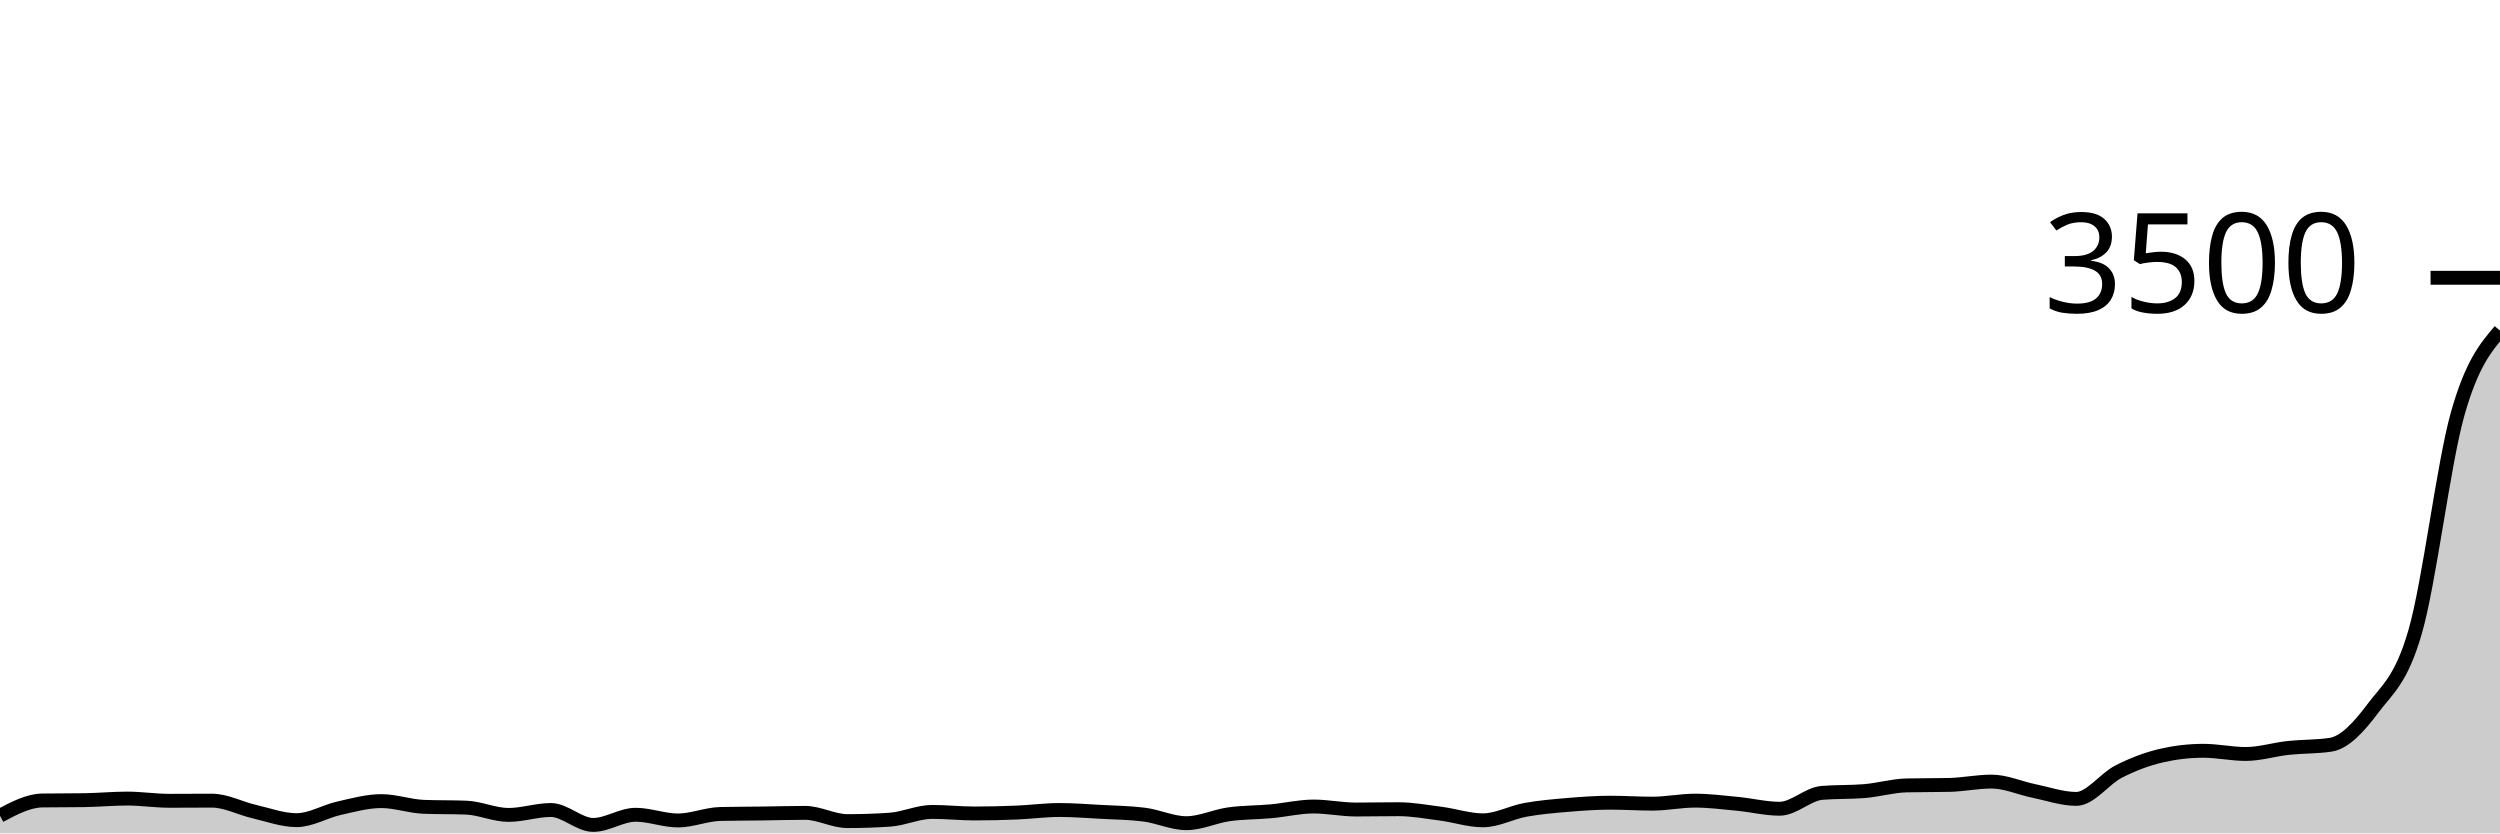
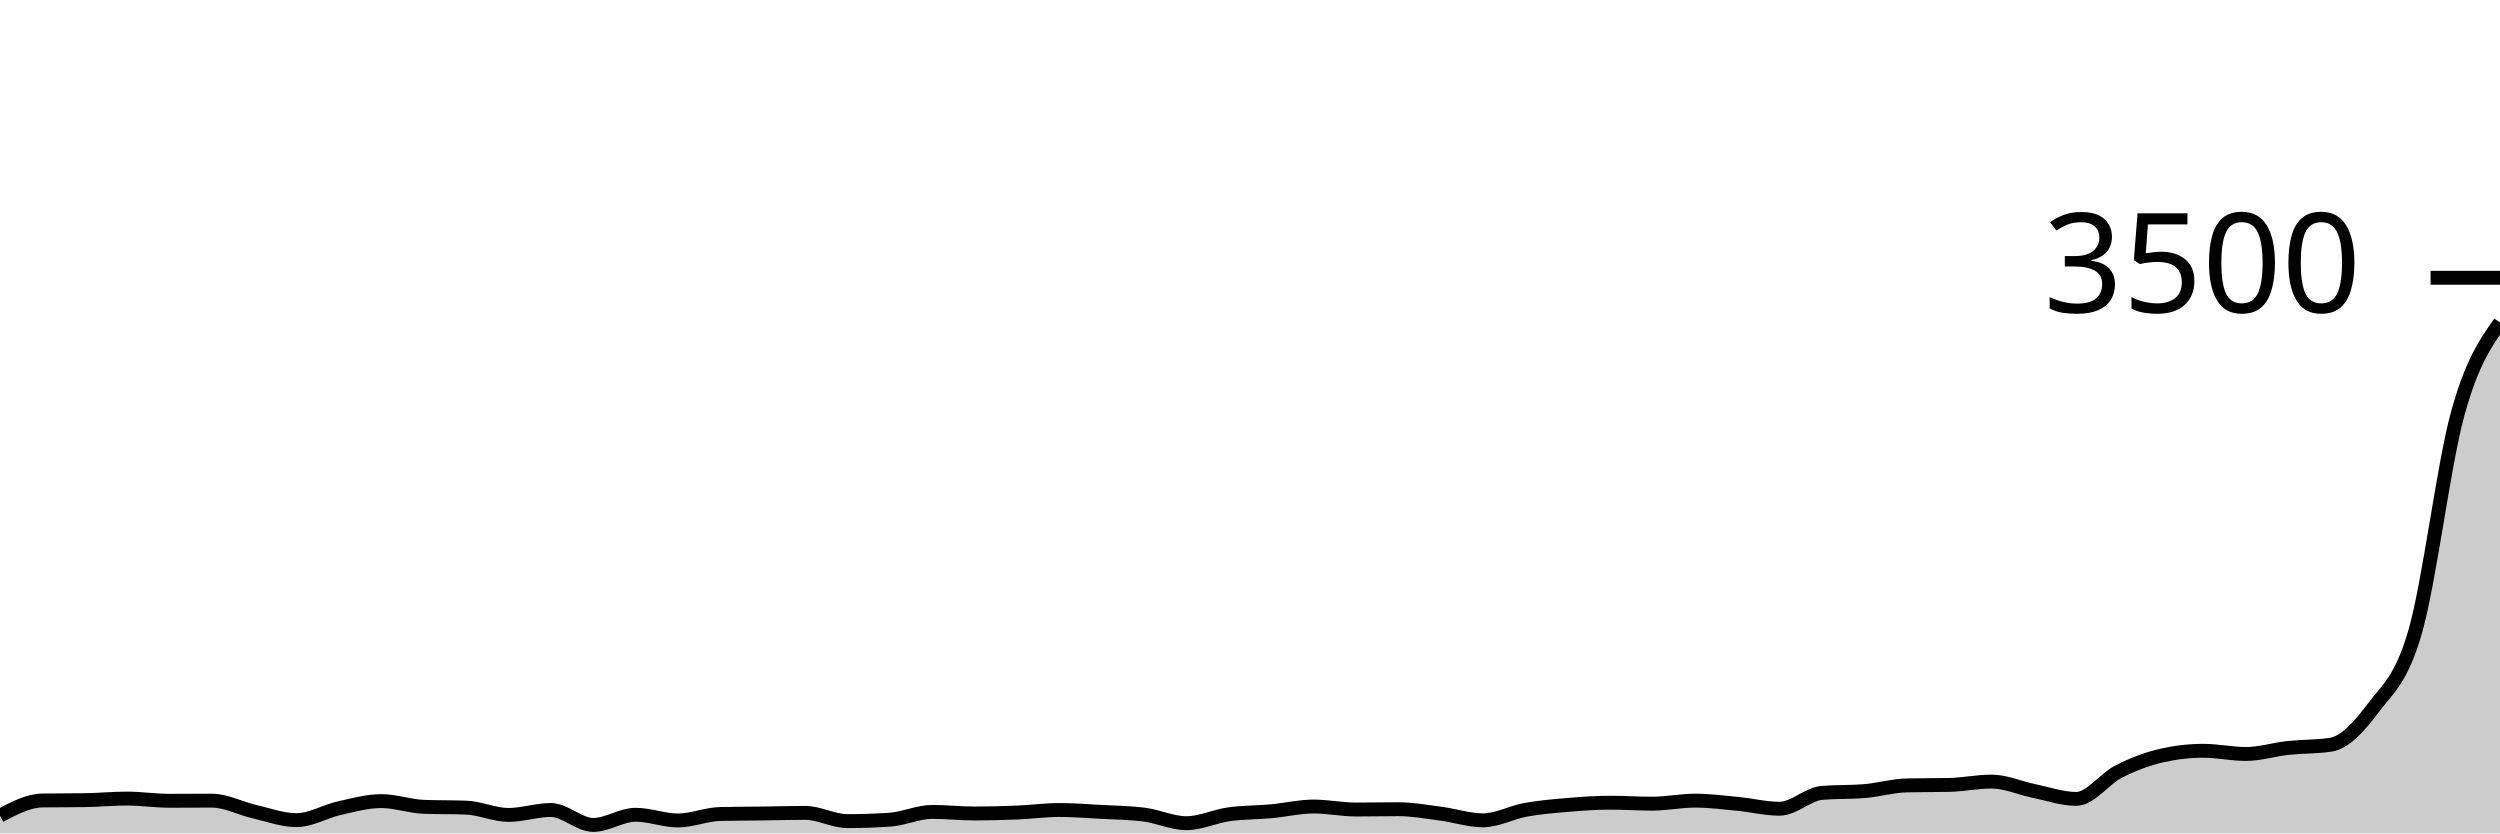
<svg xmlns="http://www.w3.org/2000/svg" viewBox="0 0 180 60">
  <g transform="translate(0,20)">
-     <path class="area" fill="rgba(0, 0, 0, 0.2)" d="M0,38.731C1.017,38.19,2.034,37.65,3.051,37.634C4.068,37.619,5.085,37.627,6.102,37.611C7.119,37.596,8.136,37.497,9.153,37.497C10.169,37.497,11.186,37.657,12.203,37.657C13.22,37.657,14.237,37.646,15.254,37.646C16.271,37.646,17.288,38.2,18.305,38.434C19.322,38.669,20.339,39.051,21.356,39.051C22.373,39.051,23.39,38.423,24.407,38.194C25.424,37.966,26.441,37.68,27.458,37.68C28.475,37.68,29.492,38.053,30.508,38.091C31.525,38.13,32.542,38.11,33.559,38.149C34.576,38.187,35.593,38.674,36.61,38.674C37.627,38.674,38.644,38.32,39.661,38.32C40.678,38.32,41.695,39.394,42.712,39.394C43.729,39.394,44.746,38.663,45.763,38.663C46.78,38.663,47.797,39.074,48.814,39.074C49.831,39.074,50.847,38.629,51.864,38.606C52.881,38.583,53.898,38.585,54.915,38.571C55.932,38.558,56.949,38.526,57.966,38.526C58.983,38.526,60,39.12,61.017,39.12C62.034,39.12,63.051,39.086,64.068,39.017C65.085,38.949,66.102,38.457,67.119,38.457C68.136,38.457,69.153,38.571,70.169,38.571C71.186,38.571,72.203,38.545,73.22,38.503C74.237,38.461,75.254,38.32,76.271,38.32C77.288,38.32,78.305,38.402,79.322,38.457C80.339,38.512,81.356,38.522,82.373,38.651C83.39,38.781,84.407,39.269,85.424,39.269C86.441,39.269,87.458,38.771,88.475,38.629C89.492,38.486,90.508,38.505,91.525,38.411C92.542,38.318,93.559,38.069,94.576,38.069C95.593,38.069,96.61,38.286,97.627,38.286C98.644,38.286,99.661,38.263,100.678,38.263C101.695,38.263,102.712,38.45,103.729,38.583C104.746,38.716,105.763,39.063,106.78,39.063C107.797,39.063,108.814,38.493,109.831,38.309C110.847,38.124,111.864,38.04,112.881,37.954C113.898,37.869,114.915,37.794,115.932,37.794C116.949,37.794,117.966,37.863,118.983,37.863C120,37.863,121.017,37.646,122.034,37.646C123.051,37.646,124.068,37.777,125.085,37.874C126.102,37.971,127.119,38.229,128.136,38.229C129.153,38.229,130.169,37.17,131.186,37.086C132.203,37.002,133.22,37.044,134.237,36.96C135.254,36.876,136.271,36.571,137.288,36.549C138.305,36.526,139.322,36.537,140.339,36.514C141.356,36.491,142.373,36.274,143.39,36.274C144.407,36.274,145.424,36.741,146.441,36.949C147.458,37.156,148.475,37.52,149.492,37.52C150.508,37.52,151.525,36.072,152.542,35.554C153.559,35.036,154.576,34.648,155.593,34.411C156.61,34.175,157.627,34.057,158.644,34.057C159.661,34.057,160.678,34.286,161.695,34.286C162.712,34.286,163.729,33.962,164.746,33.851C165.763,33.741,166.78,33.775,167.797,33.623C168.814,33.47,169.831,32.366,170.847,31.006C171.864,29.646,172.881,28.996,173.898,25.463C174.915,21.93,175.932,13.415,176.949,9.806C177.966,6.196,178.983,5.001,180,3.806L180,40C178.983,40,177.966,40,176.949,40C175.932,40,174.915,40,173.898,40C172.881,40,171.864,40,170.847,40C169.831,40,168.814,40,167.797,40C166.78,40,165.763,40,164.746,40C163.729,40,162.712,40,161.695,40C160.678,40,159.661,40,158.644,40C157.627,40,156.61,40,155.593,40C154.576,40,153.559,40,152.542,40C151.525,40,150.508,40,149.492,40C148.475,40,147.458,40,146.441,40C145.424,40,144.407,40,143.39,40C142.373,40,141.356,40,140.339,40C139.322,40,138.305,40,137.288,40C136.271,40,135.254,40,134.237,40C133.22,40,132.203,40,131.186,40C130.169,40,129.153,40,128.136,40C127.119,40,126.102,40,125.085,40C124.068,40,123.051,40,122.034,40C121.017,40,120,40,118.983,40C117.966,40,116.949,40,115.932,40C114.915,40,113.898,40,112.881,40C111.864,40,110.847,40,109.831,40C108.814,40,107.797,40,106.78,40C105.763,40,104.746,40,103.729,40C102.712,40,101.695,40,100.678,40C99.661,40,98.644,40,97.627,40C96.61,40,95.593,40,94.576,40C93.559,40,92.542,40,91.525,40C90.508,40,89.492,40,88.475,40C87.458,40,86.441,40,85.424,40C84.407,40,83.39,40,82.373,40C81.356,40,80.339,40,79.322,40C78.305,40,77.288,40,76.271,40C75.254,40,74.237,40,73.22,40C72.203,40,71.186,40,70.169,40C69.153,40,68.136,40,67.119,40C66.102,40,65.085,40,64.068,40C63.051,40,62.034,40,61.017,40C60,40,58.983,40,57.966,40C56.949,40,55.932,40,54.915,40C53.898,40,52.881,40,51.864,40C50.847,40,49.831,40,48.814,40C47.797,40,46.78,40,45.763,40C44.746,40,43.729,40,42.712,40C41.695,40,40.678,40,39.661,40C38.644,40,37.627,40,36.61,40C35.593,40,34.576,40,33.559,40C32.542,40,31.525,40,30.508,40C29.492,40,28.475,40,27.458,40C26.441,40,25.424,40,24.407,40C23.39,40,22.373,40,21.356,40C20.339,40,19.322,40,18.305,40C17.288,40,16.271,40,15.254,40C14.237,40,13.22,40,12.203,40C11.186,40,10.169,40,9.153,40C8.136,40,7.119,40,6.102,40C5.085,40,4.068,40,3.051,40C2.034,40,1.017,40,0,40Z" />
-     <path class="line" stroke="black" fill="none" d="M0,38.731C1.017,38.19,2.034,37.65,3.051,37.634C4.068,37.619,5.085,37.627,6.102,37.611C7.119,37.596,8.136,37.497,9.153,37.497C10.169,37.497,11.186,37.657,12.203,37.657C13.22,37.657,14.237,37.646,15.254,37.646C16.271,37.646,17.288,38.2,18.305,38.434C19.322,38.669,20.339,39.051,21.356,39.051C22.373,39.051,23.39,38.423,24.407,38.194C25.424,37.966,26.441,37.68,27.458,37.68C28.475,37.68,29.492,38.053,30.508,38.091C31.525,38.13,32.542,38.11,33.559,38.149C34.576,38.187,35.593,38.674,36.61,38.674C37.627,38.674,38.644,38.32,39.661,38.32C40.678,38.32,41.695,39.394,42.712,39.394C43.729,39.394,44.746,38.663,45.763,38.663C46.78,38.663,47.797,39.074,48.814,39.074C49.831,39.074,50.847,38.629,51.864,38.606C52.881,38.583,53.898,38.585,54.915,38.571C55.932,38.558,56.949,38.526,57.966,38.526C58.983,38.526,60,39.12,61.017,39.12C62.034,39.12,63.051,39.086,64.068,39.017C65.085,38.949,66.102,38.457,67.119,38.457C68.136,38.457,69.153,38.571,70.169,38.571C71.186,38.571,72.203,38.545,73.22,38.503C74.237,38.461,75.254,38.32,76.271,38.32C77.288,38.32,78.305,38.402,79.322,38.457C80.339,38.512,81.356,38.522,82.373,38.651C83.39,38.781,84.407,39.269,85.424,39.269C86.441,39.269,87.458,38.771,88.475,38.629C89.492,38.486,90.508,38.505,91.525,38.411C92.542,38.318,93.559,38.069,94.576,38.069C95.593,38.069,96.61,38.286,97.627,38.286C98.644,38.286,99.661,38.263,100.678,38.263C101.695,38.263,102.712,38.45,103.729,38.583C104.746,38.716,105.763,39.063,106.78,39.063C107.797,39.063,108.814,38.493,109.831,38.309C110.847,38.124,111.864,38.04,112.881,37.954C113.898,37.869,114.915,37.794,115.932,37.794C116.949,37.794,117.966,37.863,118.983,37.863C120,37.863,121.017,37.646,122.034,37.646C123.051,37.646,124.068,37.777,125.085,37.874C126.102,37.971,127.119,38.229,128.136,38.229C129.153,38.229,130.169,37.17,131.186,37.086C132.203,37.002,133.22,37.044,134.237,36.96C135.254,36.876,136.271,36.571,137.288,36.549C138.305,36.526,139.322,36.537,140.339,36.514C141.356,36.491,142.373,36.274,143.39,36.274C144.407,36.274,145.424,36.741,146.441,36.949C147.458,37.156,148.475,37.52,149.492,37.52C150.508,37.52,151.525,36.072,152.542,35.554C153.559,35.036,154.576,34.648,155.593,34.411C156.61,34.175,157.627,34.057,158.644,34.057C159.661,34.057,160.678,34.286,161.695,34.286C162.712,34.286,163.729,33.962,164.746,33.851C165.763,33.741,166.78,33.775,167.797,33.623C168.814,33.47,169.831,32.366,170.847,31.006C171.864,29.646,172.881,28.996,173.898,25.463C174.915,21.93,175.932,13.415,176.949,9.806C177.966,6.196,178.983,5.001,180,3.806" />
+     <path class="area" fill="rgba(0, 0, 0, 0.2)" d="M0,38.731C1.017,38.19,2.034,37.65,3.051,37.634C4.068,37.619,5.085,37.627,6.102,37.611C7.119,37.596,8.136,37.497,9.153,37.497C10.169,37.497,11.186,37.657,12.203,37.657C13.22,37.657,14.237,37.646,15.254,37.646C16.271,37.646,17.288,38.2,18.305,38.434C19.322,38.669,20.339,39.051,21.356,39.051C22.373,39.051,23.39,38.423,24.407,38.194C25.424,37.966,26.441,37.68,27.458,37.68C28.475,37.68,29.492,38.053,30.508,38.091C31.525,38.13,32.542,38.11,33.559,38.149C34.576,38.187,35.593,38.674,36.61,38.674C37.627,38.674,38.644,38.32,39.661,38.32C40.678,38.32,41.695,39.394,42.712,39.394C43.729,39.394,44.746,38.663,45.763,38.663C46.78,38.663,47.797,39.074,48.814,39.074C49.831,39.074,50.847,38.629,51.864,38.606C52.881,38.583,53.898,38.585,54.915,38.571C55.932,38.558,56.949,38.526,57.966,38.526C58.983,38.526,60,39.12,61.017,39.12C62.034,39.12,63.051,39.086,64.068,39.017C65.085,38.949,66.102,38.457,67.119,38.457C68.136,38.457,69.153,38.571,70.169,38.571C71.186,38.571,72.203,38.545,73.22,38.503C74.237,38.461,75.254,38.32,76.271,38.32C77.288,38.32,78.305,38.402,79.322,38.457C80.339,38.512,81.356,38.522,82.373,38.651C83.39,38.781,84.407,39.269,85.424,39.269C86.441,39.269,87.458,38.771,88.475,38.629C89.492,38.486,90.508,38.505,91.525,38.411C92.542,38.318,93.559,38.069,94.576,38.069C95.593,38.069,96.61,38.286,97.627,38.286C98.644,38.286,99.661,38.263,100.678,38.263C101.695,38.263,102.712,38.45,103.729,38.583C104.746,38.716,105.763,39.063,106.78,39.063C107.797,39.063,108.814,38.493,109.831,38.309C110.847,38.124,111.864,38.04,112.881,37.954C113.898,37.869,114.915,37.794,115.932,37.794C116.949,37.794,117.966,37.863,118.983,37.863C120,37.863,121.017,37.646,122.034,37.646C123.051,37.646,124.068,37.777,125.085,37.874C126.102,37.971,127.119,38.229,128.136,38.229C129.153,38.229,130.169,37.17,131.186,37.086C132.203,37.002,133.22,37.044,134.237,36.96C135.254,36.876,136.271,36.571,137.288,36.549C138.305,36.526,139.322,36.537,140.339,36.514C141.356,36.491,142.373,36.274,143.39,36.274C144.407,36.274,145.424,36.741,146.441,36.949C147.458,37.156,148.475,37.52,149.492,37.52C150.508,37.52,151.525,36.072,152.542,35.554C153.559,35.036,154.576,34.648,155.593,34.411C156.61,34.175,157.627,34.057,158.644,34.057C159.661,34.057,160.678,34.286,161.695,34.286C162.712,34.286,163.729,33.962,164.746,33.851C165.763,33.741,166.78,33.775,167.797,33.623C168.814,33.47,169.831,32.366,170.847,31.006C171.864,29.646,172.881,28.996,173.898,25.463C174.915,21.93,175.932,13.512,176.949,9.806C177.966,6.099,178.983,4.661,180,3.223L180,40C178.983,40,177.966,40,176.949,40C175.932,40,174.915,40,173.898,40C172.881,40,171.864,40,170.847,40C169.831,40,168.814,40,167.797,40C166.78,40,165.763,40,164.746,40C163.729,40,162.712,40,161.695,40C160.678,40,159.661,40,158.644,40C157.627,40,156.61,40,155.593,40C154.576,40,153.559,40,152.542,40C151.525,40,150.508,40,149.492,40C148.475,40,147.458,40,146.441,40C145.424,40,144.407,40,143.39,40C142.373,40,141.356,40,140.339,40C139.322,40,138.305,40,137.288,40C136.271,40,135.254,40,134.237,40C133.22,40,132.203,40,131.186,40C130.169,40,129.153,40,128.136,40C127.119,40,126.102,40,125.085,40C124.068,40,123.051,40,122.034,40C121.017,40,120,40,118.983,40C117.966,40,116.949,40,115.932,40C114.915,40,113.898,40,112.881,40C111.864,40,110.847,40,109.831,40C108.814,40,107.797,40,106.78,40C105.763,40,104.746,40,103.729,40C102.712,40,101.695,40,100.678,40C99.661,40,98.644,40,97.627,40C96.61,40,95.593,40,94.576,40C93.559,40,92.542,40,91.525,40C90.508,40,89.492,40,88.475,40C87.458,40,86.441,40,85.424,40C84.407,40,83.39,40,82.373,40C81.356,40,80.339,40,79.322,40C78.305,40,77.288,40,76.271,40C75.254,40,74.237,40,73.22,40C72.203,40,71.186,40,70.169,40C69.153,40,68.136,40,67.119,40C66.102,40,65.085,40,64.068,40C63.051,40,62.034,40,61.017,40C60,40,58.983,40,57.966,40C56.949,40,55.932,40,54.915,40C53.898,40,52.881,40,51.864,40C50.847,40,49.831,40,48.814,40C47.797,40,46.78,40,45.763,40C44.746,40,43.729,40,42.712,40C41.695,40,40.678,40,39.661,40C38.644,40,37.627,40,36.61,40C35.593,40,34.576,40,33.559,40C32.542,40,31.525,40,30.508,40C29.492,40,28.475,40,27.458,40C26.441,40,25.424,40,24.407,40C23.39,40,22.373,40,21.356,40C20.339,40,19.322,40,18.305,40C17.288,40,16.271,40,15.254,40C14.237,40,13.22,40,12.203,40C11.186,40,10.169,40,9.153,40C8.136,40,7.119,40,6.102,40C5.085,40,4.068,40,3.051,40C2.034,40,1.017,40,0,40Z" />
+     <path class="line" stroke="black" fill="none" d="M0,38.731C1.017,38.19,2.034,37.65,3.051,37.634C4.068,37.619,5.085,37.627,6.102,37.611C7.119,37.596,8.136,37.497,9.153,37.497C10.169,37.497,11.186,37.657,12.203,37.657C13.22,37.657,14.237,37.646,15.254,37.646C16.271,37.646,17.288,38.2,18.305,38.434C19.322,38.669,20.339,39.051,21.356,39.051C22.373,39.051,23.39,38.423,24.407,38.194C25.424,37.966,26.441,37.68,27.458,37.68C28.475,37.68,29.492,38.053,30.508,38.091C31.525,38.13,32.542,38.11,33.559,38.149C34.576,38.187,35.593,38.674,36.61,38.674C37.627,38.674,38.644,38.32,39.661,38.32C40.678,38.32,41.695,39.394,42.712,39.394C43.729,39.394,44.746,38.663,45.763,38.663C46.78,38.663,47.797,39.074,48.814,39.074C49.831,39.074,50.847,38.629,51.864,38.606C52.881,38.583,53.898,38.585,54.915,38.571C55.932,38.558,56.949,38.526,57.966,38.526C58.983,38.526,60,39.12,61.017,39.12C62.034,39.12,63.051,39.086,64.068,39.017C65.085,38.949,66.102,38.457,67.119,38.457C68.136,38.457,69.153,38.571,70.169,38.571C71.186,38.571,72.203,38.545,73.22,38.503C74.237,38.461,75.254,38.32,76.271,38.32C77.288,38.32,78.305,38.402,79.322,38.457C80.339,38.512,81.356,38.522,82.373,38.651C83.39,38.781,84.407,39.269,85.424,39.269C86.441,39.269,87.458,38.771,88.475,38.629C89.492,38.486,90.508,38.505,91.525,38.411C92.542,38.318,93.559,38.069,94.576,38.069C95.593,38.069,96.61,38.286,97.627,38.286C98.644,38.286,99.661,38.263,100.678,38.263C101.695,38.263,102.712,38.45,103.729,38.583C104.746,38.716,105.763,39.063,106.78,39.063C107.797,39.063,108.814,38.493,109.831,38.309C110.847,38.124,111.864,38.04,112.881,37.954C113.898,37.869,114.915,37.794,115.932,37.794C116.949,37.794,117.966,37.863,118.983,37.863C120,37.863,121.017,37.646,122.034,37.646C123.051,37.646,124.068,37.777,125.085,37.874C126.102,37.971,127.119,38.229,128.136,38.229C129.153,38.229,130.169,37.17,131.186,37.086C132.203,37.002,133.22,37.044,134.237,36.96C135.254,36.876,136.271,36.571,137.288,36.549C138.305,36.526,139.322,36.537,140.339,36.514C141.356,36.491,142.373,36.274,143.39,36.274C144.407,36.274,145.424,36.741,146.441,36.949C147.458,37.156,148.475,37.52,149.492,37.52C150.508,37.52,151.525,36.072,152.542,35.554C153.559,35.036,154.576,34.648,155.593,34.411C156.61,34.175,157.627,34.057,158.644,34.057C159.661,34.057,160.678,34.286,161.695,34.286C162.712,34.286,163.729,33.962,164.746,33.851C165.763,33.741,166.78,33.775,167.797,33.623C168.814,33.47,169.831,32.366,170.847,31.006C171.864,29.646,172.881,28.996,173.898,25.463C174.915,21.93,175.932,13.512,176.949,9.806C177.966,6.099,178.983,4.661,180,3.223" />
    <path class="axis-ceiling" stroke-width="1" stroke="black" fill="none" d="M175,0L180,0" />
    <text class="axis-ceiling-label" font-family="sans-serif" text-anchor="end" font-size="10px" x="170" y="2.5">3500</text>
  </g>
</svg>
